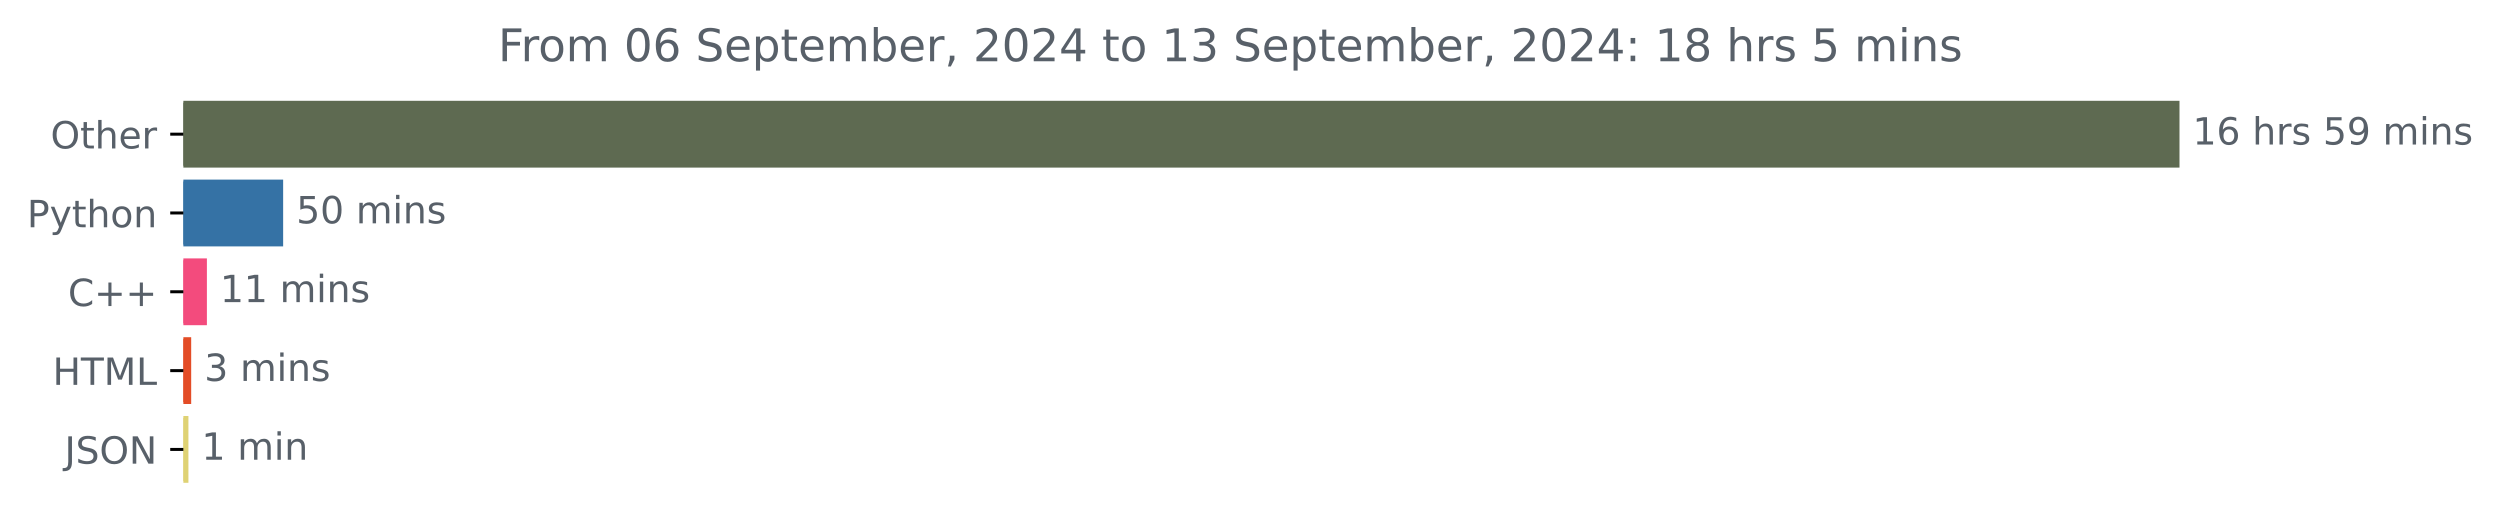
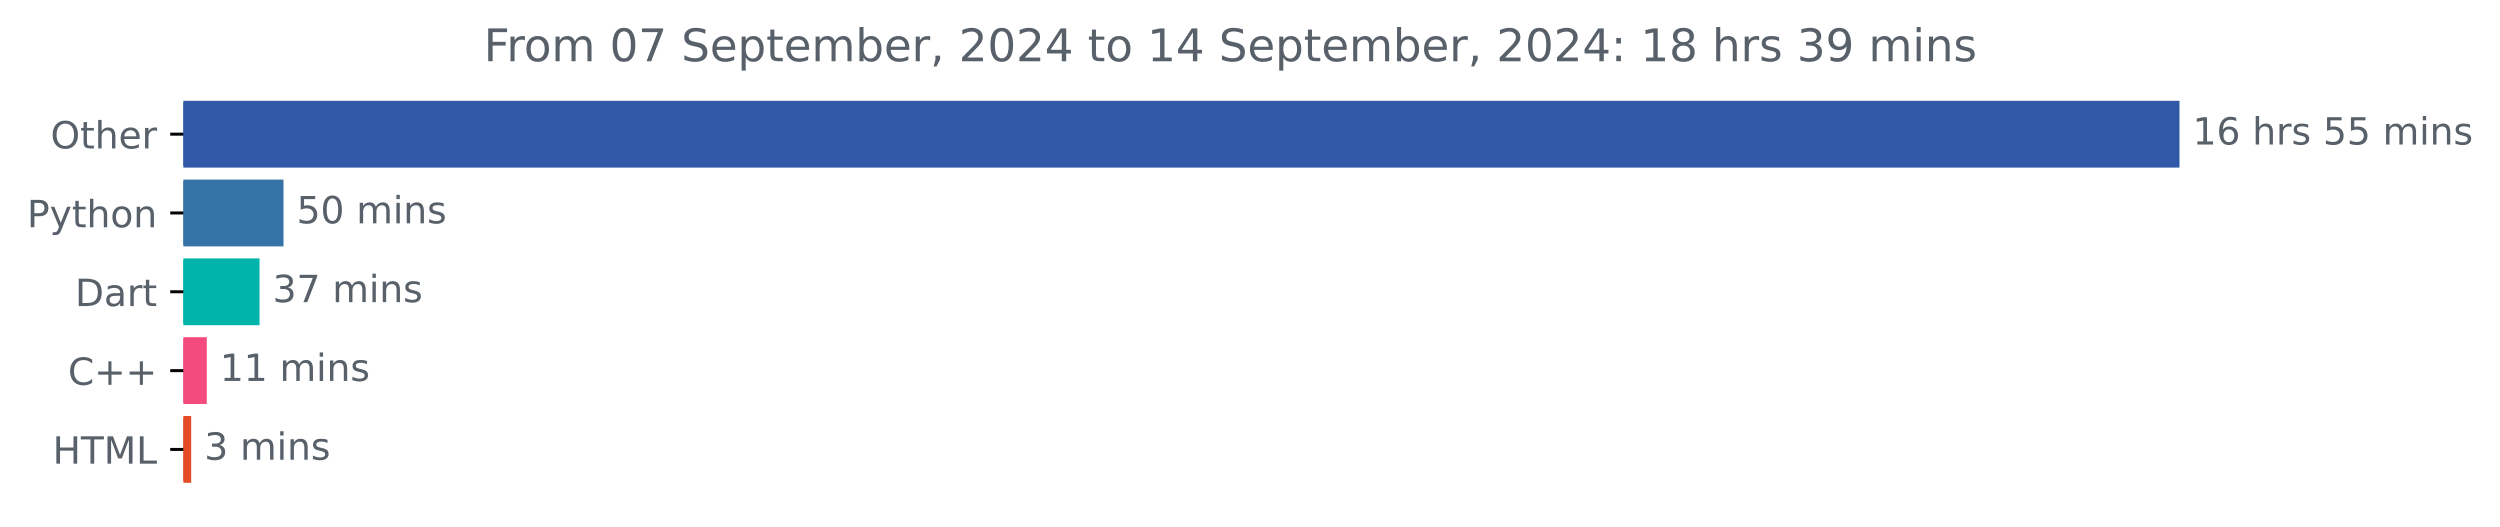
<svg xmlns="http://www.w3.org/2000/svg" xmlns:xlink="http://www.w3.org/1999/xlink" width="666.199pt" height="140.398pt" viewBox="0 0 666.199 140.398" version="1.1">
  <defs>
    <style type="text/css">*{stroke-linejoin: round; stroke-linecap: butt}</style>
  </defs>
  <g id="figure_1">
    <g id="patch_1">
      <path d="M 0 140.398  L 666.199 140.398  L 666.199 0  L 0 0  L 0 140.398  z " style="fill: none" />
    </g>
    <g id="axes_1">
      <g id="patch_2">
-         <path d="M 48.862 27.358  L 580.291 27.358  L 580.291 44.158  L 48.862 44.158  z " clip-path="url(#p36655ce229)" style="fill: #5e6a51; stroke: #5e6a51; stroke-linejoin: miter" />
+         <path d="M 48.862 27.358  L 580.291 27.358  L 580.291 44.158  L 48.862 44.158  z " clip-path="url(#pccfb2e382f)" style="fill: #3259a7; stroke: #3259a7; stroke-linejoin: miter" />
      </g>
      <g id="patch_3">
-         <path d="M 48.862 48.358  L 74.953 48.358  L 74.953 65.158  L 48.862 65.158  z " clip-path="url(#p36655ce229)" style="fill: #3572a5; stroke: #3572a5; stroke-linejoin: miter" />
+         <path d="M 48.862 48.358  L 75.05 48.358  L 75.05 65.158  L 48.862 65.158  z " clip-path="url(#pccfb2e382f)" style="fill: #3572a5; stroke: #3572a5; stroke-linejoin: miter" />
      </g>
      <g id="patch_4">
-         <path d="M 48.862 69.358  L 54.635 69.358  L 54.635 86.158  L 48.862 86.158  z " clip-path="url(#p36655ce229)" style="fill: #f34b7d; stroke: #f34b7d; stroke-linejoin: miter" />
+         <path d="M 48.862 69.358  L 68.664 69.358  L 68.664 86.158  L 48.862 86.158  z " clip-path="url(#pccfb2e382f)" style="fill: #00b4ab; stroke: #00b4ab; stroke-linejoin: miter" />
      </g>
      <g id="patch_5">
-         <path d="M 48.862 90.358  L 50.447 90.358  L 50.447 107.158  L 48.862 107.158  z " clip-path="url(#p36655ce229)" style="fill: #e34c26; stroke: #e34c26; stroke-linejoin: miter" />
+         <path d="M 48.862 90.358  L 54.604 90.358  L 54.604 107.158  L 48.862 107.158  z " clip-path="url(#pccfb2e382f)" style="fill: #f34b7d; stroke: #f34b7d; stroke-linejoin: miter" />
      </g>
      <g id="patch_6">
-         <path d="M 48.862 111.358  L 49.711 111.358  L 49.711 128.158  L 48.862 128.158  z " clip-path="url(#p36655ce229)" style="fill: #dfd274; stroke: #dfd274; stroke-linejoin: miter" />
+         <path d="M 48.862 111.358  L 50.444 111.358  L 50.444 128.158  L 48.862 128.158  z " clip-path="url(#pccfb2e382f)" style="fill: #e34c26; stroke: #e34c26; stroke-linejoin: miter" />
      </g>
      <g id="matplotlib.axis_1" />
      <g id="matplotlib.axis_2">
        <g id="ytick_1">
          <g id="line2d_1">
            <defs>
-               <path id="mabfd391e96" d="M 0 0  L -3.5 0  " style="stroke: #000000; stroke-width: 0.8" />
+               <path id="m4d42ed7a80" d="M 0 0  L -3.5 0  " style="stroke: #000000; stroke-width: 0.8" />
            </defs>
            <g>
-               <use xlink:href="#mabfd391e96" x="48.862" y="35.758" style="stroke: #000000; stroke-width: 0.8" />
+               <use xlink:href="#m4d42ed7a80" x="48.862" y="35.758" style="stroke: #000000; stroke-width: 0.8" />
            </g>
          </g>
          <g id="text_1">
            <g style="fill: #586069" transform="translate(13.46875 39.55734) scale(0.1 -0.1)">
              <defs>
                <path id="DejaVuSans-4f" d="M 2522 4238  Q 1834 4238 1429 3725  Q 1025 3213 1025 2328  Q 1025 1447 1429 934  Q 1834 422 2522 422  Q 3209 422 3611 934  Q 4013 1447 4013 2328  Q 4013 3213 3611 3725  Q 3209 4238 2522 4238  z M 2522 4750  Q 3503 4750 4090 4092  Q 4678 3434 4678 2328  Q 4678 1225 4090 567  Q 3503 -91 2522 -91  Q 1538 -91 948 565  Q 359 1222 359 2328  Q 359 3434 948 4092  Q 1538 4750 2522 4750  z " transform="scale(0.015625)" />
                <path id="DejaVuSans-74" d="M 1172 4494  L 1172 3500  L 2356 3500  L 2356 3053  L 1172 3053  L 1172 1153  Q 1172 725 1289 603  Q 1406 481 1766 481  L 2356 481  L 2356 0  L 1766 0  Q 1100 0 847 248  Q 594 497 594 1153  L 594 3053  L 172 3053  L 172 3500  L 594 3500  L 594 4494  L 1172 4494  z " transform="scale(0.015625)" />
                <path id="DejaVuSans-68" d="M 3513 2113  L 3513 0  L 2938 0  L 2938 2094  Q 2938 2591 2744 2837  Q 2550 3084 2163 3084  Q 1697 3084 1428 2787  Q 1159 2491 1159 1978  L 1159 0  L 581 0  L 581 4863  L 1159 4863  L 1159 2956  Q 1366 3272 1645 3428  Q 1925 3584 2291 3584  Q 2894 3584 3203 3211  Q 3513 2838 3513 2113  z " transform="scale(0.015625)" />
                <path id="DejaVuSans-65" d="M 3597 1894  L 3597 1613  L 953 1613  Q 991 1019 1311 708  Q 1631 397 2203 397  Q 2534 397 2845 478  Q 3156 559 3463 722  L 3463 178  Q 3153 47 2828 -22  Q 2503 -91 2169 -91  Q 1331 -91 842 396  Q 353 884 353 1716  Q 353 2575 817 3079  Q 1281 3584 2069 3584  Q 2775 3584 3186 3129  Q 3597 2675 3597 1894  z M 3022 2063  Q 3016 2534 2758 2815  Q 2500 3097 2075 3097  Q 1594 3097 1305 2825  Q 1016 2553 972 2059  L 3022 2063  z " transform="scale(0.015625)" />
                <path id="DejaVuSans-72" d="M 2631 2963  Q 2534 3019 2420 3045  Q 2306 3072 2169 3072  Q 1681 3072 1420 2755  Q 1159 2438 1159 1844  L 1159 0  L 581 0  L 581 3500  L 1159 3500  L 1159 2956  Q 1341 3275 1631 3429  Q 1922 3584 2338 3584  Q 2397 3584 2469 3576  Q 2541 3569 2628 3553  L 2631 2963  z " transform="scale(0.015625)" />
              </defs>
              <use xlink:href="#DejaVuSans-4f" />
              <use xlink:href="#DejaVuSans-74" x="78.711" />
              <use xlink:href="#DejaVuSans-68" x="117.92" />
              <use xlink:href="#DejaVuSans-65" x="181.299" />
              <use xlink:href="#DejaVuSans-72" x="242.822" />
            </g>
          </g>
        </g>
        <g id="ytick_2">
          <g id="line2d_2">
            <g>
-               <use xlink:href="#mabfd391e96" x="48.862" y="56.758" style="stroke: #000000; stroke-width: 0.8" />
+               <use xlink:href="#m4d42ed7a80" x="48.862" y="56.758" style="stroke: #000000; stroke-width: 0.8" />
            </g>
          </g>
          <g id="text_2">
            <g style="fill: #586069" transform="translate(7.2 60.55734) scale(0.1 -0.1)">
              <defs>
                <path id="DejaVuSans-50" d="M 1259 4147  L 1259 2394  L 2053 2394  Q 2494 2394 2734 2622  Q 2975 2850 2975 3272  Q 2975 3691 2734 3919  Q 2494 4147 2053 4147  L 1259 4147  z M 628 4666  L 2053 4666  Q 2838 4666 3239 4311  Q 3641 3956 3641 3272  Q 3641 2581 3239 2228  Q 2838 1875 2053 1875  L 1259 1875  L 1259 0  L 628 0  L 628 4666  z " transform="scale(0.015625)" />
                <path id="DejaVuSans-79" d="M 2059 -325  Q 1816 -950 1584 -1140  Q 1353 -1331 966 -1331  L 506 -1331  L 506 -850  L 844 -850  Q 1081 -850 1212 -737  Q 1344 -625 1503 -206  L 1606 56  L 191 3500  L 800 3500  L 1894 763  L 2988 3500  L 3597 3500  L 2059 -325  z " transform="scale(0.015625)" />
                <path id="DejaVuSans-6f" d="M 1959 3097  Q 1497 3097 1228 2736  Q 959 2375 959 1747  Q 959 1119 1226 758  Q 1494 397 1959 397  Q 2419 397 2687 759  Q 2956 1122 2956 1747  Q 2956 2369 2687 2733  Q 2419 3097 1959 3097  z M 1959 3584  Q 2709 3584 3137 3096  Q 3566 2609 3566 1747  Q 3566 888 3137 398  Q 2709 -91 1959 -91  Q 1206 -91 779 398  Q 353 888 353 1747  Q 353 2609 779 3096  Q 1206 3584 1959 3584  z " transform="scale(0.015625)" />
                <path id="DejaVuSans-6e" d="M 3513 2113  L 3513 0  L 2938 0  L 2938 2094  Q 2938 2591 2744 2837  Q 2550 3084 2163 3084  Q 1697 3084 1428 2787  Q 1159 2491 1159 1978  L 1159 0  L 581 0  L 581 3500  L 1159 3500  L 1159 2956  Q 1366 3272 1645 3428  Q 1925 3584 2291 3584  Q 2894 3584 3203 3211  Q 3513 2838 3513 2113  z " transform="scale(0.015625)" />
              </defs>
              <use xlink:href="#DejaVuSans-50" />
              <use xlink:href="#DejaVuSans-79" x="60.303" />
              <use xlink:href="#DejaVuSans-74" x="119.482" />
              <use xlink:href="#DejaVuSans-68" x="158.691" />
              <use xlink:href="#DejaVuSans-6f" x="222.07" />
              <use xlink:href="#DejaVuSans-6e" x="283.252" />
            </g>
          </g>
        </g>
        <g id="ytick_3">
          <g id="line2d_3">
            <g>
-               <use xlink:href="#mabfd391e96" x="48.862" y="77.758" style="stroke: #000000; stroke-width: 0.8" />
+               <use xlink:href="#m4d42ed7a80" x="48.862" y="77.758" style="stroke: #000000; stroke-width: 0.8" />
            </g>
          </g>
          <g id="text_3">
-             <g style="fill: #586069" transform="translate(18.12031 81.55734) scale(0.1 -0.1)">
+             <g style="fill: #586069" transform="translate(20.00313 81.55734) scale(0.1 -0.1)">
+               <defs>
+                 <path id="DejaVuSans-44" d="M 1259 4147  L 1259 519  L 2022 519  Q 2988 519 3436 956  Q 3884 1394 3884 2338  Q 3884 3275 3436 3711  Q 2988 4147 2022 4147  L 1259 4147  z M 628 4666  L 1925 4666  Q 3281 4666 3915 4102  Q 4550 3538 4550 2338  Q 4550 1131 3912 565  Q 3275 0 1925 0  L 628 0  L 628 4666  z " transform="scale(0.015625)" />
+                 <path id="DejaVuSans-61" d="M 2194 1759  Q 1497 1759 1228 1600  Q 959 1441 959 1056  Q 959 750 1161 570  Q 1363 391 1709 391  Q 2188 391 2477 730  Q 2766 1069 2766 1631  L 2766 1759  L 2194 1759  z M 3341 1997  L 3341 0  L 2766 0  L 2766 531  Q 2569 213 2275 61  Q 1981 -91 1556 -91  Q 1019 -91 701 211  Q 384 513 384 1019  Q 384 1609 779 1909  Q 1175 2209 1959 2209  L 2766 2209  L 2766 2266  Q 2766 2663 2505 2880  Q 2244 3097 1772 3097  Q 1472 3097 1187 3025  Q 903 2953 641 2809  L 641 3341  Q 956 3463 1253 3523  Q 1550 3584 1831 3584  Q 2591 3584 2966 3190  Q 3341 2797 3341 1997  z " transform="scale(0.015625)" />
+               </defs>
+               <use xlink:href="#DejaVuSans-44" />
+               <use xlink:href="#DejaVuSans-61" x="77.002" />
+               <use xlink:href="#DejaVuSans-72" x="138.281" />
+               <use xlink:href="#DejaVuSans-74" x="179.395" />
+             </g>
+           </g>
+         </g>
+         <g id="ytick_4">
+           <g id="line2d_4">
+             <g>
+               <use xlink:href="#m4d42ed7a80" x="48.862" y="98.758" style="stroke: #000000; stroke-width: 0.8" />
+             </g>
+           </g>
+           <g id="text_4">
+             <g style="fill: #586069" transform="translate(18.12031 102.5573) scale(0.1 -0.1)">
              <defs>
                <path id="DejaVuSans-43" d="M 4122 4306  L 4122 3641  Q 3803 3938 3442 4084  Q 3081 4231 2675 4231  Q 1875 4231 1450 3742  Q 1025 3253 1025 2328  Q 1025 1406 1450 917  Q 1875 428 2675 428  Q 3081 428 3442 575  Q 3803 722 4122 1019  L 4122 359  Q 3791 134 3420 21  Q 3050 -91 2638 -91  Q 1578 -91 968 557  Q 359 1206 359 2328  Q 359 3453 968 4101  Q 1578 4750 2638 4750  Q 3056 4750 3426 4639  Q 3797 4528 4122 4306  z " transform="scale(0.015625)" />
                <path id="DejaVuSans-2b" d="M 2944 4013  L 2944 2272  L 4684 2272  L 4684 1741  L 2944 1741  L 2944 0  L 2419 0  L 2419 1741  L 678 1741  L 678 2272  L 2419 2272  L 2419 4013  L 2944 4013  z " transform="scale(0.015625)" />
              </defs>
              <use xlink:href="#DejaVuSans-43" />
              <use xlink:href="#DejaVuSans-2b" x="69.824" />
              <use xlink:href="#DejaVuSans-2b" x="153.613" />
            </g>
          </g>
        </g>
-         <g id="ytick_4">
-           <g id="line2d_4">
-             <g>
-               <use xlink:href="#mabfd391e96" x="48.862" y="98.758" style="stroke: #000000; stroke-width: 0.8" />
-             </g>
-           </g>
-           <g id="text_4">
-             <g style="fill: #586069" transform="translate(14.03438 102.5573) scale(0.1 -0.1)">
+         <g id="ytick_5">
+           <g id="line2d_5">
+             <g>
+               <use xlink:href="#m4d42ed7a80" x="48.862" y="119.758" style="stroke: #000000; stroke-width: 0.8" />
+             </g>
+           </g>
+           <g id="text_5">
+             <g style="fill: #586069" transform="translate(14.03438 123.5573) scale(0.1 -0.1)">
              <defs>
                <path id="DejaVuSans-48" d="M 628 4666  L 1259 4666  L 1259 2753  L 3553 2753  L 3553 4666  L 4184 4666  L 4184 0  L 3553 0  L 3553 2222  L 1259 2222  L 1259 0  L 628 0  L 628 4666  z " transform="scale(0.015625)" />
                <path id="DejaVuSans-54" d="M -19 4666  L 3928 4666  L 3928 4134  L 2272 4134  L 2272 0  L 1638 0  L 1638 4134  L -19 4134  L -19 4666  z " transform="scale(0.015625)" />
                <path id="DejaVuSans-4d" d="M 628 4666  L 1569 4666  L 2759 1491  L 3956 4666  L 4897 4666  L 4897 0  L 4281 0  L 4281 4097  L 3078 897  L 2444 897  L 1241 4097  L 1241 0  L 628 0  L 628 4666  z " transform="scale(0.015625)" />
                <path id="DejaVuSans-4c" d="M 628 4666  L 1259 4666  L 1259 531  L 3531 531  L 3531 0  L 628 0  L 628 4666  z " transform="scale(0.015625)" />
              </defs>
              <use xlink:href="#DejaVuSans-48" />
              <use xlink:href="#DejaVuSans-54" x="75.195" />
              <use xlink:href="#DejaVuSans-4d" x="136.279" />
              <use xlink:href="#DejaVuSans-4c" x="222.559" />
-             </g>
-           </g>
-         </g>
-         <g id="ytick_5">
-           <g id="line2d_5">
-             <g>
-               <use xlink:href="#mabfd391e96" x="48.862" y="119.758" style="stroke: #000000; stroke-width: 0.8" />
-             </g>
-           </g>
-           <g id="text_5">
-             <g style="fill: #586069" transform="translate(17.21094 123.5573) scale(0.1 -0.1)">
-               <defs>
-                 <path id="DejaVuSans-4a" d="M 628 4666  L 1259 4666  L 1259 325  Q 1259 -519 939 -900  Q 619 -1281 -91 -1281  L -331 -1281  L -331 -750  L -134 -750  Q 284 -750 456 -515  Q 628 -281 628 325  L 628 4666  z " transform="scale(0.015625)" />
-                 <path id="DejaVuSans-53" d="M 3425 4513  L 3425 3897  Q 3066 4069 2747 4153  Q 2428 4238 2131 4238  Q 1616 4238 1336 4038  Q 1056 3838 1056 3469  Q 1056 3159 1242 3001  Q 1428 2844 1947 2747  L 2328 2669  Q 3034 2534 3370 2195  Q 3706 1856 3706 1288  Q 3706 609 3251 259  Q 2797 -91 1919 -91  Q 1588 -91 1214 -16  Q 841 59 441 206  L 441 856  Q 825 641 1194 531  Q 1563 422 1919 422  Q 2459 422 2753 634  Q 3047 847 3047 1241  Q 3047 1584 2836 1778  Q 2625 1972 2144 2069  L 1759 2144  Q 1053 2284 737 2584  Q 422 2884 422 3419  Q 422 4038 858 4394  Q 1294 4750 2059 4750  Q 2388 4750 2728 4690  Q 3069 4631 3425 4513  z " transform="scale(0.015625)" />
-                 <path id="DejaVuSans-4e" d="M 628 4666  L 1478 4666  L 3547 763  L 3547 4666  L 4159 4666  L 4159 0  L 3309 0  L 1241 3903  L 1241 0  L 628 0  L 628 4666  z " transform="scale(0.015625)" />
-               </defs>
-               <use xlink:href="#DejaVuSans-4a" />
-               <use xlink:href="#DejaVuSans-53" x="29.492" />
-               <use xlink:href="#DejaVuSans-4f" x="92.969" />
-               <use xlink:href="#DejaVuSans-4e" x="171.68" />
            </g>
          </g>
        </g>
      </g>
      <g id="text_6">
        <g style="fill: #586069" transform="translate(584.2911 38.5175) scale(0.1 -0.1)">
          <defs>
            <path id="DejaVuSans-31" d="M 794 531  L 1825 531  L 1825 4091  L 703 3866  L 703 4441  L 1819 4666  L 2450 4666  L 2450 531  L 3481 531  L 3481 0  L 794 0  L 794 531  z " transform="scale(0.015625)" />
            <path id="DejaVuSans-36" d="M 2113 2584  Q 1688 2584 1439 2293  Q 1191 2003 1191 1497  Q 1191 994 1439 701  Q 1688 409 2113 409  Q 2538 409 2786 701  Q 3034 994 3034 1497  Q 3034 2003 2786 2293  Q 2538 2584 2113 2584  z M 3366 4563  L 3366 3988  Q 3128 4100 2886 4159  Q 2644 4219 2406 4219  Q 1781 4219 1451 3797  Q 1122 3375 1075 2522  Q 1259 2794 1537 2939  Q 1816 3084 2150 3084  Q 2853 3084 3261 2657  Q 3669 2231 3669 1497  Q 3669 778 3244 343  Q 2819 -91 2113 -91  Q 1303 -91 875 529  Q 447 1150 447 2328  Q 447 3434 972 4092  Q 1497 4750 2381 4750  Q 2619 4750 2861 4703  Q 3103 4656 3366 4563  z " transform="scale(0.015625)" />
            <path id="DejaVuSans-20" transform="scale(0.015625)" />
            <path id="DejaVuSans-73" d="M 2834 3397  L 2834 2853  Q 2591 2978 2328 3040  Q 2066 3103 1784 3103  Q 1356 3103 1142 2972  Q 928 2841 928 2578  Q 928 2378 1081 2264  Q 1234 2150 1697 2047  L 1894 2003  Q 2506 1872 2764 1633  Q 3022 1394 3022 966  Q 3022 478 2636 193  Q 2250 -91 1575 -91  Q 1294 -91 989 -36  Q 684 19 347 128  L 347 722  Q 666 556 975 473  Q 1284 391 1588 391  Q 1994 391 2212 530  Q 2431 669 2431 922  Q 2431 1156 2273 1281  Q 2116 1406 1581 1522  L 1381 1569  Q 847 1681 609 1914  Q 372 2147 372 2553  Q 372 3047 722 3315  Q 1072 3584 1716 3584  Q 2034 3584 2315 3537  Q 2597 3491 2834 3397  z " transform="scale(0.015625)" />
            <path id="DejaVuSans-35" d="M 691 4666  L 3169 4666  L 3169 4134  L 1269 4134  L 1269 2991  Q 1406 3038 1543 3061  Q 1681 3084 1819 3084  Q 2600 3084 3056 2656  Q 3513 2228 3513 1497  Q 3513 744 3044 326  Q 2575 -91 1722 -91  Q 1428 -91 1123 -41  Q 819 9 494 109  L 494 744  Q 775 591 1075 516  Q 1375 441 1709 441  Q 2250 441 2565 725  Q 2881 1009 2881 1497  Q 2881 1984 2565 2268  Q 2250 2553 1709 2553  Q 1456 2553 1204 2497  Q 953 2441 691 2322  L 691 4666  z " transform="scale(0.015625)" />
-             <path id="DejaVuSans-39" d="M 703 97  L 703 672  Q 941 559 1184 500  Q 1428 441 1663 441  Q 2288 441 2617 861  Q 2947 1281 2994 2138  Q 2813 1869 2534 1725  Q 2256 1581 1919 1581  Q 1219 1581 811 2004  Q 403 2428 403 3163  Q 403 3881 828 4315  Q 1253 4750 1959 4750  Q 2769 4750 3195 4129  Q 3622 3509 3622 2328  Q 3622 1225 3098 567  Q 2575 -91 1691 -91  Q 1453 -91 1209 -44  Q 966 3 703 97  z M 1959 2075  Q 2384 2075 2632 2365  Q 2881 2656 2881 3163  Q 2881 3666 2632 3958  Q 2384 4250 1959 4250  Q 1534 4250 1286 3958  Q 1038 3666 1038 3163  Q 1038 2656 1286 2365  Q 1534 2075 1959 2075  z " transform="scale(0.015625)" />
            <path id="DejaVuSans-6d" d="M 3328 2828  Q 3544 3216 3844 3400  Q 4144 3584 4550 3584  Q 5097 3584 5394 3201  Q 5691 2819 5691 2113  L 5691 0  L 5113 0  L 5113 2094  Q 5113 2597 4934 2840  Q 4756 3084 4391 3084  Q 3944 3084 3684 2787  Q 3425 2491 3425 1978  L 3425 0  L 2847 0  L 2847 2094  Q 2847 2600 2669 2842  Q 2491 3084 2119 3084  Q 1678 3084 1418 2786  Q 1159 2488 1159 1978  L 1159 0  L 581 0  L 581 3500  L 1159 3500  L 1159 2956  Q 1356 3278 1631 3431  Q 1906 3584 2284 3584  Q 2666 3584 2933 3390  Q 3200 3197 3328 2828  z " transform="scale(0.015625)" />
            <path id="DejaVuSans-69" d="M 603 3500  L 1178 3500  L 1178 0  L 603 0  L 603 3500  z M 603 4863  L 1178 4863  L 1178 4134  L 603 4134  L 603 4863  z " transform="scale(0.015625)" />
          </defs>
          <use xlink:href="#DejaVuSans-31" />
          <use xlink:href="#DejaVuSans-36" x="63.623" />
          <use xlink:href="#DejaVuSans-20" x="127.246" />
          <use xlink:href="#DejaVuSans-68" x="159.033" />
          <use xlink:href="#DejaVuSans-72" x="222.412" />
          <use xlink:href="#DejaVuSans-73" x="263.525" />
          <use xlink:href="#DejaVuSans-20" x="315.625" />
          <use xlink:href="#DejaVuSans-35" x="347.412" />
-           <use xlink:href="#DejaVuSans-39" x="411.035" />
+           <use xlink:href="#DejaVuSans-35" x="411.035" />
          <use xlink:href="#DejaVuSans-20" x="474.658" />
          <use xlink:href="#DejaVuSans-6d" x="506.445" />
          <use xlink:href="#DejaVuSans-69" x="603.857" />
          <use xlink:href="#DejaVuSans-6e" x="631.641" />
          <use xlink:href="#DejaVuSans-73" x="695.02" />
        </g>
      </g>
      <g id="text_7">
-         <g style="fill: #586069" transform="translate(78.95287 59.5175) scale(0.1 -0.1)">
+         <g style="fill: #586069" transform="translate(79.05019 59.5175) scale(0.1 -0.1)">
          <defs>
            <path id="DejaVuSans-30" d="M 2034 4250  Q 1547 4250 1301 3770  Q 1056 3291 1056 2328  Q 1056 1369 1301 889  Q 1547 409 2034 409  Q 2525 409 2770 889  Q 3016 1369 3016 2328  Q 3016 3291 2770 3770  Q 2525 4250 2034 4250  z M 2034 4750  Q 2819 4750 3233 4129  Q 3647 3509 3647 2328  Q 3647 1150 3233 529  Q 2819 -91 2034 -91  Q 1250 -91 836 529  Q 422 1150 422 2328  Q 422 3509 836 4129  Q 1250 4750 2034 4750  z " transform="scale(0.015625)" />
          </defs>
          <use xlink:href="#DejaVuSans-35" />
          <use xlink:href="#DejaVuSans-30" x="63.623" />
          <use xlink:href="#DejaVuSans-20" x="127.246" />
          <use xlink:href="#DejaVuSans-6d" x="159.033" />
          <use xlink:href="#DejaVuSans-69" x="256.445" />
          <use xlink:href="#DejaVuSans-6e" x="284.229" />
          <use xlink:href="#DejaVuSans-73" x="347.607" />
        </g>
      </g>
      <g id="text_8">
-         <g style="fill: #586069" transform="translate(58.63521 80.5175) scale(0.1 -0.1)">
-           <use xlink:href="#DejaVuSans-31" />
-           <use xlink:href="#DejaVuSans-31" x="63.623" />
+         <g style="fill: #586069" transform="translate(72.66438 80.5175) scale(0.1 -0.1)">
+           <defs>
+             <path id="DejaVuSans-33" d="M 2597 2516  Q 3050 2419 3304 2112  Q 3559 1806 3559 1356  Q 3559 666 3084 287  Q 2609 -91 1734 -91  Q 1441 -91 1130 -33  Q 819 25 488 141  L 488 750  Q 750 597 1062 519  Q 1375 441 1716 441  Q 2309 441 2620 675  Q 2931 909 2931 1356  Q 2931 1769 2642 2001  Q 2353 2234 1838 2234  L 1294 2234  L 1294 2753  L 1863 2753  Q 2328 2753 2575 2939  Q 2822 3125 2822 3475  Q 2822 3834 2567 4026  Q 2313 4219 1838 4219  Q 1578 4219 1281 4162  Q 984 4106 628 3988  L 628 4550  Q 988 4650 1302 4700  Q 1616 4750 1894 4750  Q 2613 4750 3031 4423  Q 3450 4097 3450 3541  Q 3450 3153 3228 2886  Q 3006 2619 2597 2516  z " transform="scale(0.015625)" />
+             <path id="DejaVuSans-37" d="M 525 4666  L 3525 4666  L 3525 4397  L 1831 0  L 1172 0  L 2766 4134  L 525 4134  L 525 4666  z " transform="scale(0.015625)" />
+           </defs>
+           <use xlink:href="#DejaVuSans-33" />
+           <use xlink:href="#DejaVuSans-37" x="63.623" />
          <use xlink:href="#DejaVuSans-20" x="127.246" />
          <use xlink:href="#DejaVuSans-6d" x="159.033" />
          <use xlink:href="#DejaVuSans-69" x="256.445" />
          <use xlink:href="#DejaVuSans-6e" x="284.229" />
          <use xlink:href="#DejaVuSans-73" x="347.607" />
        </g>
      </g>
      <g id="text_9">
-         <g style="fill: #586069" transform="translate(54.44716 101.5175) scale(0.1 -0.1)">
-           <defs>
-             <path id="DejaVuSans-33" d="M 2597 2516  Q 3050 2419 3304 2112  Q 3559 1806 3559 1356  Q 3559 666 3084 287  Q 2609 -91 1734 -91  Q 1441 -91 1130 -33  Q 819 25 488 141  L 488 750  Q 750 597 1062 519  Q 1375 441 1716 441  Q 2309 441 2620 675  Q 2931 909 2931 1356  Q 2931 1769 2642 2001  Q 2353 2234 1838 2234  L 1294 2234  L 1294 2753  L 1863 2753  Q 2328 2753 2575 2939  Q 2822 3125 2822 3475  Q 2822 3834 2567 4026  Q 2313 4219 1838 4219  Q 1578 4219 1281 4162  Q 984 4106 628 3988  L 628 4550  Q 988 4650 1302 4700  Q 1616 4750 1894 4750  Q 2613 4750 3031 4423  Q 3450 4097 3450 3541  Q 3450 3153 3228 2886  Q 3006 2619 2597 2516  z " transform="scale(0.015625)" />
-           </defs>
+         <g style="fill: #586069" transform="translate(58.60387 101.5175) scale(0.1 -0.1)">
+           <use xlink:href="#DejaVuSans-31" />
+           <use xlink:href="#DejaVuSans-31" x="63.623" />
+           <use xlink:href="#DejaVuSans-20" x="127.246" />
+           <use xlink:href="#DejaVuSans-6d" x="159.033" />
+           <use xlink:href="#DejaVuSans-69" x="256.445" />
+           <use xlink:href="#DejaVuSans-6e" x="284.229" />
+           <use xlink:href="#DejaVuSans-73" x="347.607" />
+         </g>
+       </g>
+       <g id="text_10">
+         <g style="fill: #586069" transform="translate(54.44431 122.5175) scale(0.1 -0.1)">
          <use xlink:href="#DejaVuSans-33" />
          <use xlink:href="#DejaVuSans-20" x="63.623" />
          <use xlink:href="#DejaVuSans-6d" x="95.41" />
          <use xlink:href="#DejaVuSans-69" x="192.822" />
          <use xlink:href="#DejaVuSans-6e" x="220.605" />
          <use xlink:href="#DejaVuSans-73" x="283.984" />
        </g>
      </g>
-       <g id="text_10">
-         <g style="fill: #586069" transform="translate(53.71143 122.5175) scale(0.1 -0.1)">
-           <use xlink:href="#DejaVuSans-31" />
-           <use xlink:href="#DejaVuSans-20" x="63.623" />
-           <use xlink:href="#DejaVuSans-6d" x="95.41" />
-           <use xlink:href="#DejaVuSans-69" x="192.822" />
-           <use xlink:href="#DejaVuSans-6e" x="220.605" />
-         </g>
-       </g>
      <g id="text_11">
-         <g style="fill: #586069" transform="translate(132.7369 16.31812) scale(0.12 -0.12)">
+         <g style="fill: #586069" transform="translate(128.9194 16.31812) scale(0.12 -0.12)">
          <defs>
            <path id="DejaVuSans-46" d="M 628 4666  L 3309 4666  L 3309 4134  L 1259 4134  L 1259 2759  L 3109 2759  L 3109 2228  L 1259 2228  L 1259 0  L 628 0  L 628 4666  z " transform="scale(0.015625)" />
+             <path id="DejaVuSans-53" d="M 3425 4513  L 3425 3897  Q 3066 4069 2747 4153  Q 2428 4238 2131 4238  Q 1616 4238 1336 4038  Q 1056 3838 1056 3469  Q 1056 3159 1242 3001  Q 1428 2844 1947 2747  L 2328 2669  Q 3034 2534 3370 2195  Q 3706 1856 3706 1288  Q 3706 609 3251 259  Q 2797 -91 1919 -91  Q 1588 -91 1214 -16  Q 841 59 441 206  L 441 856  Q 825 641 1194 531  Q 1563 422 1919 422  Q 2459 422 2753 634  Q 3047 847 3047 1241  Q 3047 1584 2836 1778  Q 2625 1972 2144 2069  L 1759 2144  Q 1053 2284 737 2584  Q 422 2884 422 3419  Q 422 4038 858 4394  Q 1294 4750 2059 4750  Q 2388 4750 2728 4690  Q 3069 4631 3425 4513  z " transform="scale(0.015625)" />
            <path id="DejaVuSans-70" d="M 1159 525  L 1159 -1331  L 581 -1331  L 581 3500  L 1159 3500  L 1159 2969  Q 1341 3281 1617 3432  Q 1894 3584 2278 3584  Q 2916 3584 3314 3078  Q 3713 2572 3713 1747  Q 3713 922 3314 415  Q 2916 -91 2278 -91  Q 1894 -91 1617 61  Q 1341 213 1159 525  z M 3116 1747  Q 3116 2381 2855 2742  Q 2594 3103 2138 3103  Q 1681 3103 1420 2742  Q 1159 2381 1159 1747  Q 1159 1113 1420 752  Q 1681 391 2138 391  Q 2594 391 2855 752  Q 3116 1113 3116 1747  z " transform="scale(0.015625)" />
            <path id="DejaVuSans-62" d="M 3116 1747  Q 3116 2381 2855 2742  Q 2594 3103 2138 3103  Q 1681 3103 1420 2742  Q 1159 2381 1159 1747  Q 1159 1113 1420 752  Q 1681 391 2138 391  Q 2594 391 2855 752  Q 3116 1113 3116 1747  z M 1159 2969  Q 1341 3281 1617 3432  Q 1894 3584 2278 3584  Q 2916 3584 3314 3078  Q 3713 2572 3713 1747  Q 3713 922 3314 415  Q 2916 -91 2278 -91  Q 1894 -91 1617 61  Q 1341 213 1159 525  L 1159 0  L 581 0  L 581 4863  L 1159 4863  L 1159 2969  z " transform="scale(0.015625)" />
            <path id="DejaVuSans-2c" d="M 750 794  L 1409 794  L 1409 256  L 897 -744  L 494 -744  L 750 256  L 750 794  z " transform="scale(0.015625)" />
            <path id="DejaVuSans-32" d="M 1228 531  L 3431 531  L 3431 0  L 469 0  L 469 531  Q 828 903 1448 1529  Q 2069 2156 2228 2338  Q 2531 2678 2651 2914  Q 2772 3150 2772 3378  Q 2772 3750 2511 3984  Q 2250 4219 1831 4219  Q 1534 4219 1204 4116  Q 875 4013 500 3803  L 500 4441  Q 881 4594 1212 4672  Q 1544 4750 1819 4750  Q 2544 4750 2975 4387  Q 3406 4025 3406 3419  Q 3406 3131 3298 2873  Q 3191 2616 2906 2266  Q 2828 2175 2409 1742  Q 1991 1309 1228 531  z " transform="scale(0.015625)" />
            <path id="DejaVuSans-34" d="M 2419 4116  L 825 1625  L 2419 1625  L 2419 4116  z M 2253 4666  L 3047 4666  L 3047 1625  L 3713 1625  L 3713 1100  L 3047 1100  L 3047 0  L 2419 0  L 2419 1100  L 313 1100  L 313 1709  L 2253 4666  z " transform="scale(0.015625)" />
            <path id="DejaVuSans-3a" d="M 750 794  L 1409 794  L 1409 0  L 750 0  L 750 794  z M 750 3309  L 1409 3309  L 1409 2516  L 750 2516  L 750 3309  z " transform="scale(0.015625)" />
            <path id="DejaVuSans-38" d="M 2034 2216  Q 1584 2216 1326 1975  Q 1069 1734 1069 1313  Q 1069 891 1326 650  Q 1584 409 2034 409  Q 2484 409 2743 651  Q 3003 894 3003 1313  Q 3003 1734 2745 1975  Q 2488 2216 2034 2216  z M 1403 2484  Q 997 2584 770 2862  Q 544 3141 544 3541  Q 544 4100 942 4425  Q 1341 4750 2034 4750  Q 2731 4750 3128 4425  Q 3525 4100 3525 3541  Q 3525 3141 3298 2862  Q 3072 2584 2669 2484  Q 3125 2378 3379 2068  Q 3634 1759 3634 1313  Q 3634 634 3220 271  Q 2806 -91 2034 -91  Q 1263 -91 848 271  Q 434 634 434 1313  Q 434 1759 690 2068  Q 947 2378 1403 2484  z M 1172 3481  Q 1172 3119 1398 2916  Q 1625 2713 2034 2713  Q 2441 2713 2670 2916  Q 2900 3119 2900 3481  Q 2900 3844 2670 4047  Q 2441 4250 2034 4250  Q 1625 4250 1398 4047  Q 1172 3844 1172 3481  z " transform="scale(0.015625)" />
+             <path id="DejaVuSans-39" d="M 703 97  L 703 672  Q 941 559 1184 500  Q 1428 441 1663 441  Q 2288 441 2617 861  Q 2947 1281 2994 2138  Q 2813 1869 2534 1725  Q 2256 1581 1919 1581  Q 1219 1581 811 2004  Q 403 2428 403 3163  Q 403 3881 828 4315  Q 1253 4750 1959 4750  Q 2769 4750 3195 4129  Q 3622 3509 3622 2328  Q 3622 1225 3098 567  Q 2575 -91 1691 -91  Q 1453 -91 1209 -44  Q 966 3 703 97  z M 1959 2075  Q 2384 2075 2632 2365  Q 2881 2656 2881 3163  Q 2881 3666 2632 3958  Q 2384 4250 1959 4250  Q 1534 4250 1286 3958  Q 1038 3666 1038 3163  Q 1038 2656 1286 2365  Q 1534 2075 1959 2075  z " transform="scale(0.015625)" />
          </defs>
          <use xlink:href="#DejaVuSans-46" />
          <use xlink:href="#DejaVuSans-72" x="50.27" />
          <use xlink:href="#DejaVuSans-6f" x="89.133" />
          <use xlink:href="#DejaVuSans-6d" x="150.314" />
          <use xlink:href="#DejaVuSans-20" x="247.727" />
          <use xlink:href="#DejaVuSans-30" x="279.514" />
-           <use xlink:href="#DejaVuSans-36" x="343.137" />
+           <use xlink:href="#DejaVuSans-37" x="343.137" />
          <use xlink:href="#DejaVuSans-20" x="406.76" />
          <use xlink:href="#DejaVuSans-53" x="438.547" />
          <use xlink:href="#DejaVuSans-65" x="502.023" />
          <use xlink:href="#DejaVuSans-70" x="563.547" />
          <use xlink:href="#DejaVuSans-74" x="627.023" />
          <use xlink:href="#DejaVuSans-65" x="666.232" />
          <use xlink:href="#DejaVuSans-6d" x="727.756" />
          <use xlink:href="#DejaVuSans-62" x="825.168" />
          <use xlink:href="#DejaVuSans-65" x="888.645" />
          <use xlink:href="#DejaVuSans-72" x="950.168" />
          <use xlink:href="#DejaVuSans-2c" x="991.281" />
          <use xlink:href="#DejaVuSans-20" x="1023.068" />
          <use xlink:href="#DejaVuSans-32" x="1054.855" />
          <use xlink:href="#DejaVuSans-30" x="1118.479" />
          <use xlink:href="#DejaVuSans-32" x="1182.102" />
          <use xlink:href="#DejaVuSans-34" x="1245.725" />
          <use xlink:href="#DejaVuSans-20" x="1309.348" />
          <use xlink:href="#DejaVuSans-74" x="1341.135" />
          <use xlink:href="#DejaVuSans-6f" x="1380.344" />
          <use xlink:href="#DejaVuSans-20" x="1441.525" />
          <use xlink:href="#DejaVuSans-31" x="1473.312" />
-           <use xlink:href="#DejaVuSans-33" x="1536.936" />
+           <use xlink:href="#DejaVuSans-34" x="1536.936" />
          <use xlink:href="#DejaVuSans-20" x="1600.559" />
          <use xlink:href="#DejaVuSans-53" x="1632.346" />
          <use xlink:href="#DejaVuSans-65" x="1695.822" />
          <use xlink:href="#DejaVuSans-70" x="1757.346" />
          <use xlink:href="#DejaVuSans-74" x="1820.822" />
          <use xlink:href="#DejaVuSans-65" x="1860.031" />
          <use xlink:href="#DejaVuSans-6d" x="1921.555" />
          <use xlink:href="#DejaVuSans-62" x="2018.967" />
          <use xlink:href="#DejaVuSans-65" x="2082.443" />
          <use xlink:href="#DejaVuSans-72" x="2143.967" />
          <use xlink:href="#DejaVuSans-2c" x="2185.08" />
          <use xlink:href="#DejaVuSans-20" x="2216.867" />
          <use xlink:href="#DejaVuSans-32" x="2248.654" />
          <use xlink:href="#DejaVuSans-30" x="2312.277" />
          <use xlink:href="#DejaVuSans-32" x="2375.9" />
          <use xlink:href="#DejaVuSans-34" x="2439.523" />
          <use xlink:href="#DejaVuSans-3a" x="2503.146" />
          <use xlink:href="#DejaVuSans-20" x="2536.838" />
          <use xlink:href="#DejaVuSans-31" x="2568.625" />
          <use xlink:href="#DejaVuSans-38" x="2632.248" />
          <use xlink:href="#DejaVuSans-20" x="2695.871" />
          <use xlink:href="#DejaVuSans-68" x="2727.658" />
          <use xlink:href="#DejaVuSans-72" x="2791.037" />
          <use xlink:href="#DejaVuSans-73" x="2832.15" />
          <use xlink:href="#DejaVuSans-20" x="2884.25" />
-           <use xlink:href="#DejaVuSans-35" x="2916.037" />
-           <use xlink:href="#DejaVuSans-20" x="2979.66" />
-           <use xlink:href="#DejaVuSans-6d" x="3011.447" />
-           <use xlink:href="#DejaVuSans-69" x="3108.859" />
-           <use xlink:href="#DejaVuSans-6e" x="3136.643" />
-           <use xlink:href="#DejaVuSans-73" x="3200.021" />
+           <use xlink:href="#DejaVuSans-33" x="2916.037" />
+           <use xlink:href="#DejaVuSans-39" x="2979.66" />
+           <use xlink:href="#DejaVuSans-20" x="3043.283" />
+           <use xlink:href="#DejaVuSans-6d" x="3075.07" />
+           <use xlink:href="#DejaVuSans-69" x="3172.482" />
+           <use xlink:href="#DejaVuSans-6e" x="3200.266" />
+           <use xlink:href="#DejaVuSans-73" x="3263.645" />
        </g>
      </g>
    </g>
  </g>
  <defs>
-     <clipPath id="p36655ce229">
+     <clipPath id="pccfb2e382f">
      <rect x="48.862" y="22.318" width="558" height="110.88" />
    </clipPath>
  </defs>
</svg>
